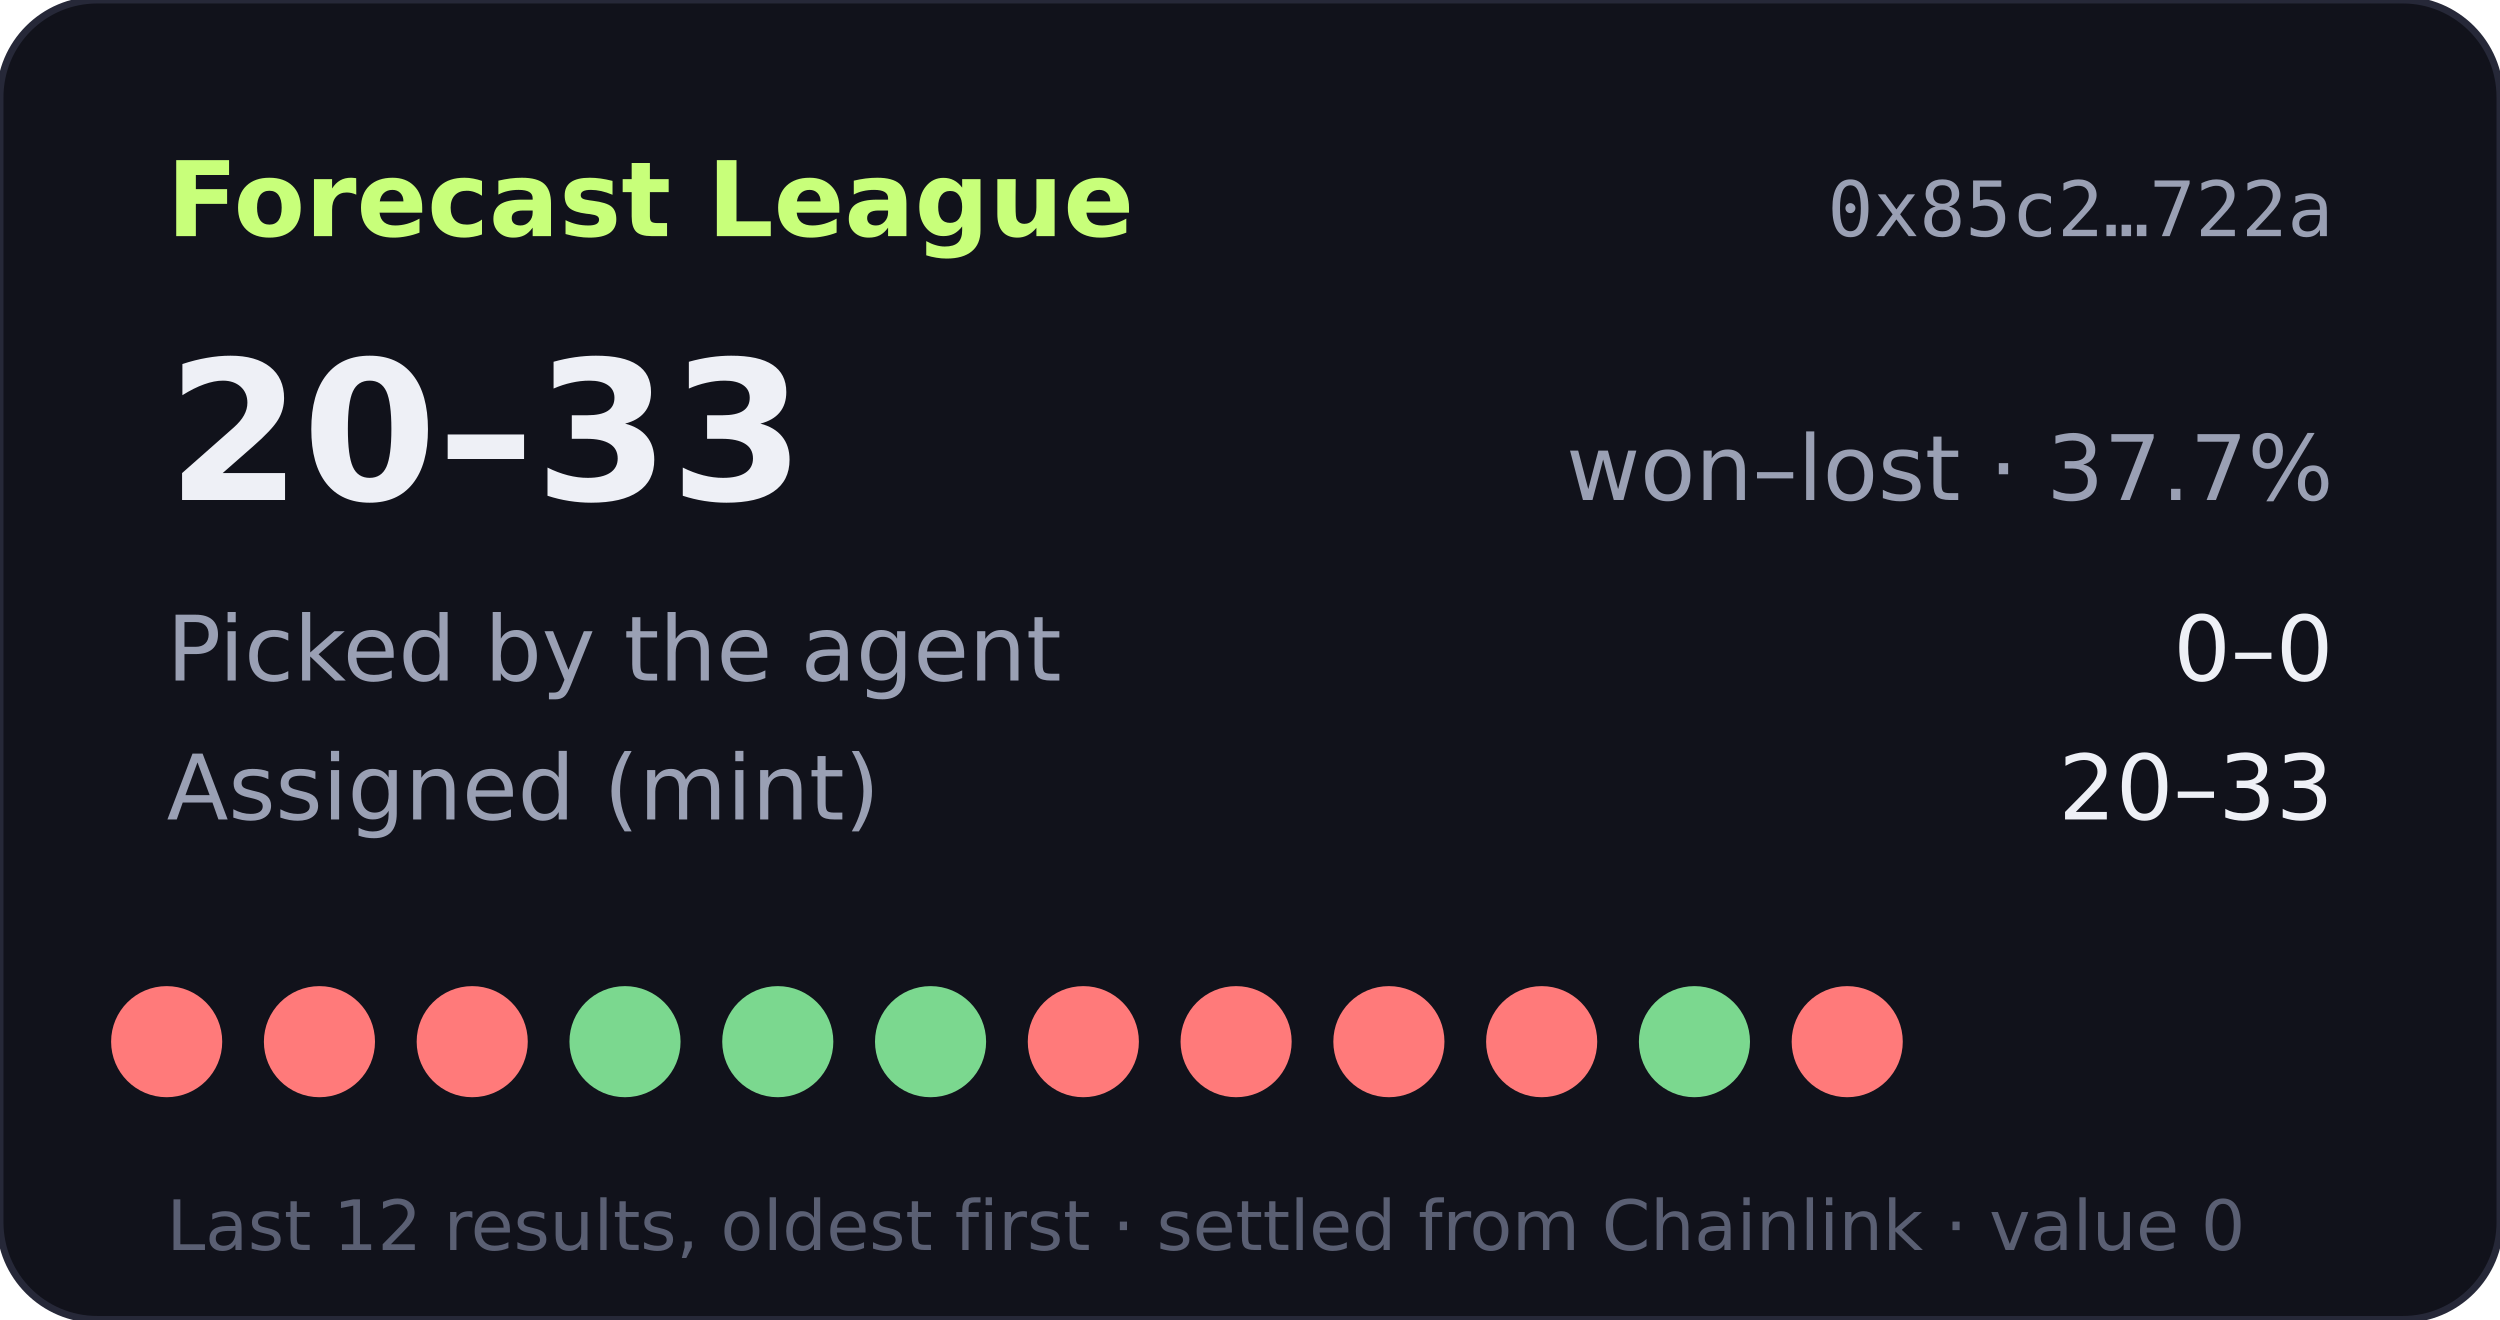
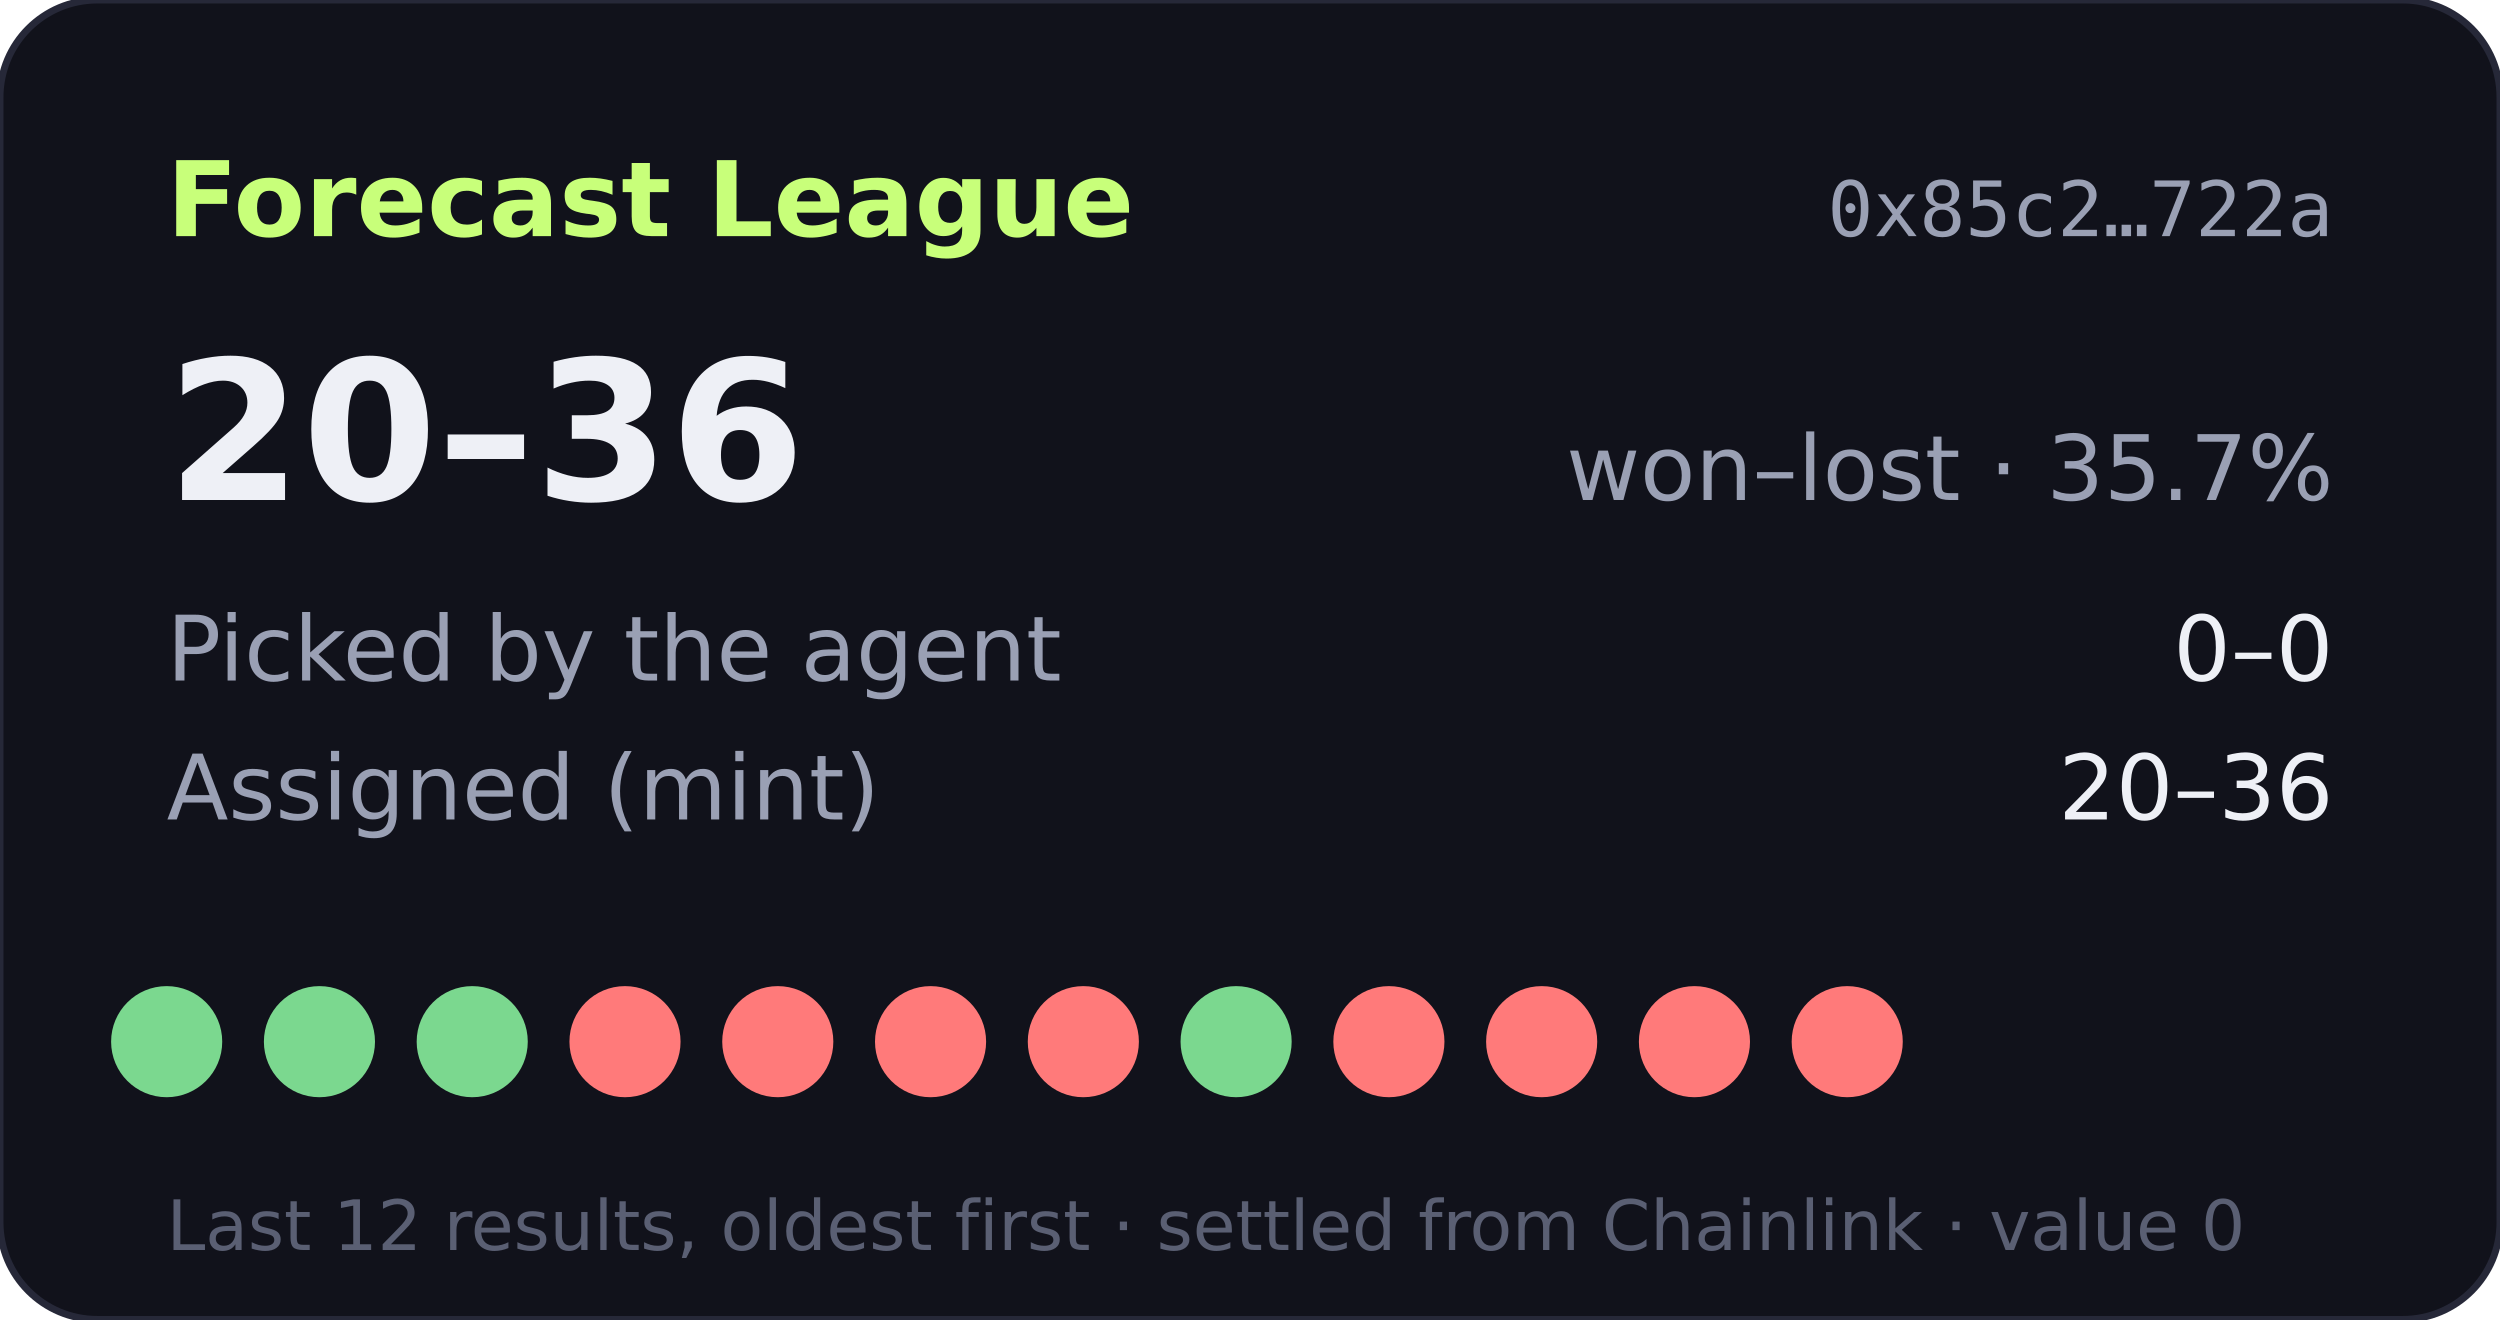
- <svg xmlns="http://www.w3.org/2000/svg" width="360" height="190" viewBox="0 0 360 190" role="img" aria-label="Forecast League record 20-33">
+ <svg xmlns="http://www.w3.org/2000/svg" width="360" height="190" viewBox="0 0 360 190" role="img" aria-label="Forecast League record 20-36">
  <rect width="360" height="190" rx="14" fill="#11121b" stroke="#262838" />
  <text x="24" y="34" fill="#c8ff7a" font-size="15" font-weight="700" font-family="Verdana,DejaVu Sans,sans-serif">Forecast League</text>
  <text x="336" y="34" fill="#9aa0b4" font-size="11" text-anchor="end" font-family="monospace">0x85c2…722a</text>
  <g font-family="Verdana,DejaVu Sans,sans-serif">
-     <text x="24" y="72" fill="#eef0f6" font-size="28" font-weight="700">20–33</text>
-     <text x="336" y="72" fill="#9aa0b4" font-size="13" text-anchor="end">won–lost · 37.7%</text>
+     <text x="24" y="72" fill="#eef0f6" font-size="28" font-weight="700">20–36</text>
+     <text x="336" y="72" fill="#9aa0b4" font-size="13" text-anchor="end">won–lost · 35.7%</text>
    <text x="24" y="98" fill="#9aa0b4" font-size="13">Picked by the agent</text>
    <text x="336" y="98" fill="#eef0f6" font-size="13" text-anchor="end">0–0</text>
    <text x="24" y="118" fill="#9aa0b4" font-size="13">Assigned (mint)</text>
-     <text x="336" y="118" fill="#eef0f6" font-size="13" text-anchor="end">20–33</text>
-     <circle cx="24" cy="150" r="8" fill="#ff7a7a" />
-     <circle cx="46" cy="150" r="8" fill="#ff7a7a" />
-     <circle cx="68" cy="150" r="8" fill="#ff7a7a" />
-     <circle cx="90" cy="150" r="8" fill="#7bd88f" />
-     <circle cx="112" cy="150" r="8" fill="#7bd88f" />
-     <circle cx="134" cy="150" r="8" fill="#7bd88f" />
+     <text x="336" y="118" fill="#eef0f6" font-size="13" text-anchor="end">20–36</text>
+     <circle cx="24" cy="150" r="8" fill="#7bd88f" />
+     <circle cx="46" cy="150" r="8" fill="#7bd88f" />
+     <circle cx="68" cy="150" r="8" fill="#7bd88f" />
+     <circle cx="90" cy="150" r="8" fill="#ff7a7a" />
+     <circle cx="112" cy="150" r="8" fill="#ff7a7a" />
+     <circle cx="134" cy="150" r="8" fill="#ff7a7a" />
    <circle cx="156" cy="150" r="8" fill="#ff7a7a" />
-     <circle cx="178" cy="150" r="8" fill="#ff7a7a" />
+     <circle cx="178" cy="150" r="8" fill="#7bd88f" />
    <circle cx="200" cy="150" r="8" fill="#ff7a7a" />
    <circle cx="222" cy="150" r="8" fill="#ff7a7a" />
-     <circle cx="244" cy="150" r="8" fill="#7bd88f" />
+     <circle cx="244" cy="150" r="8" fill="#ff7a7a" />
    <circle cx="266" cy="150" r="8" fill="#ff7a7a" />
    <text x="24" y="180" fill="#5a5f73" font-size="10">Last 12 results, oldest first · settled from Chainlink · value 0</text>
  </g>
</svg>
